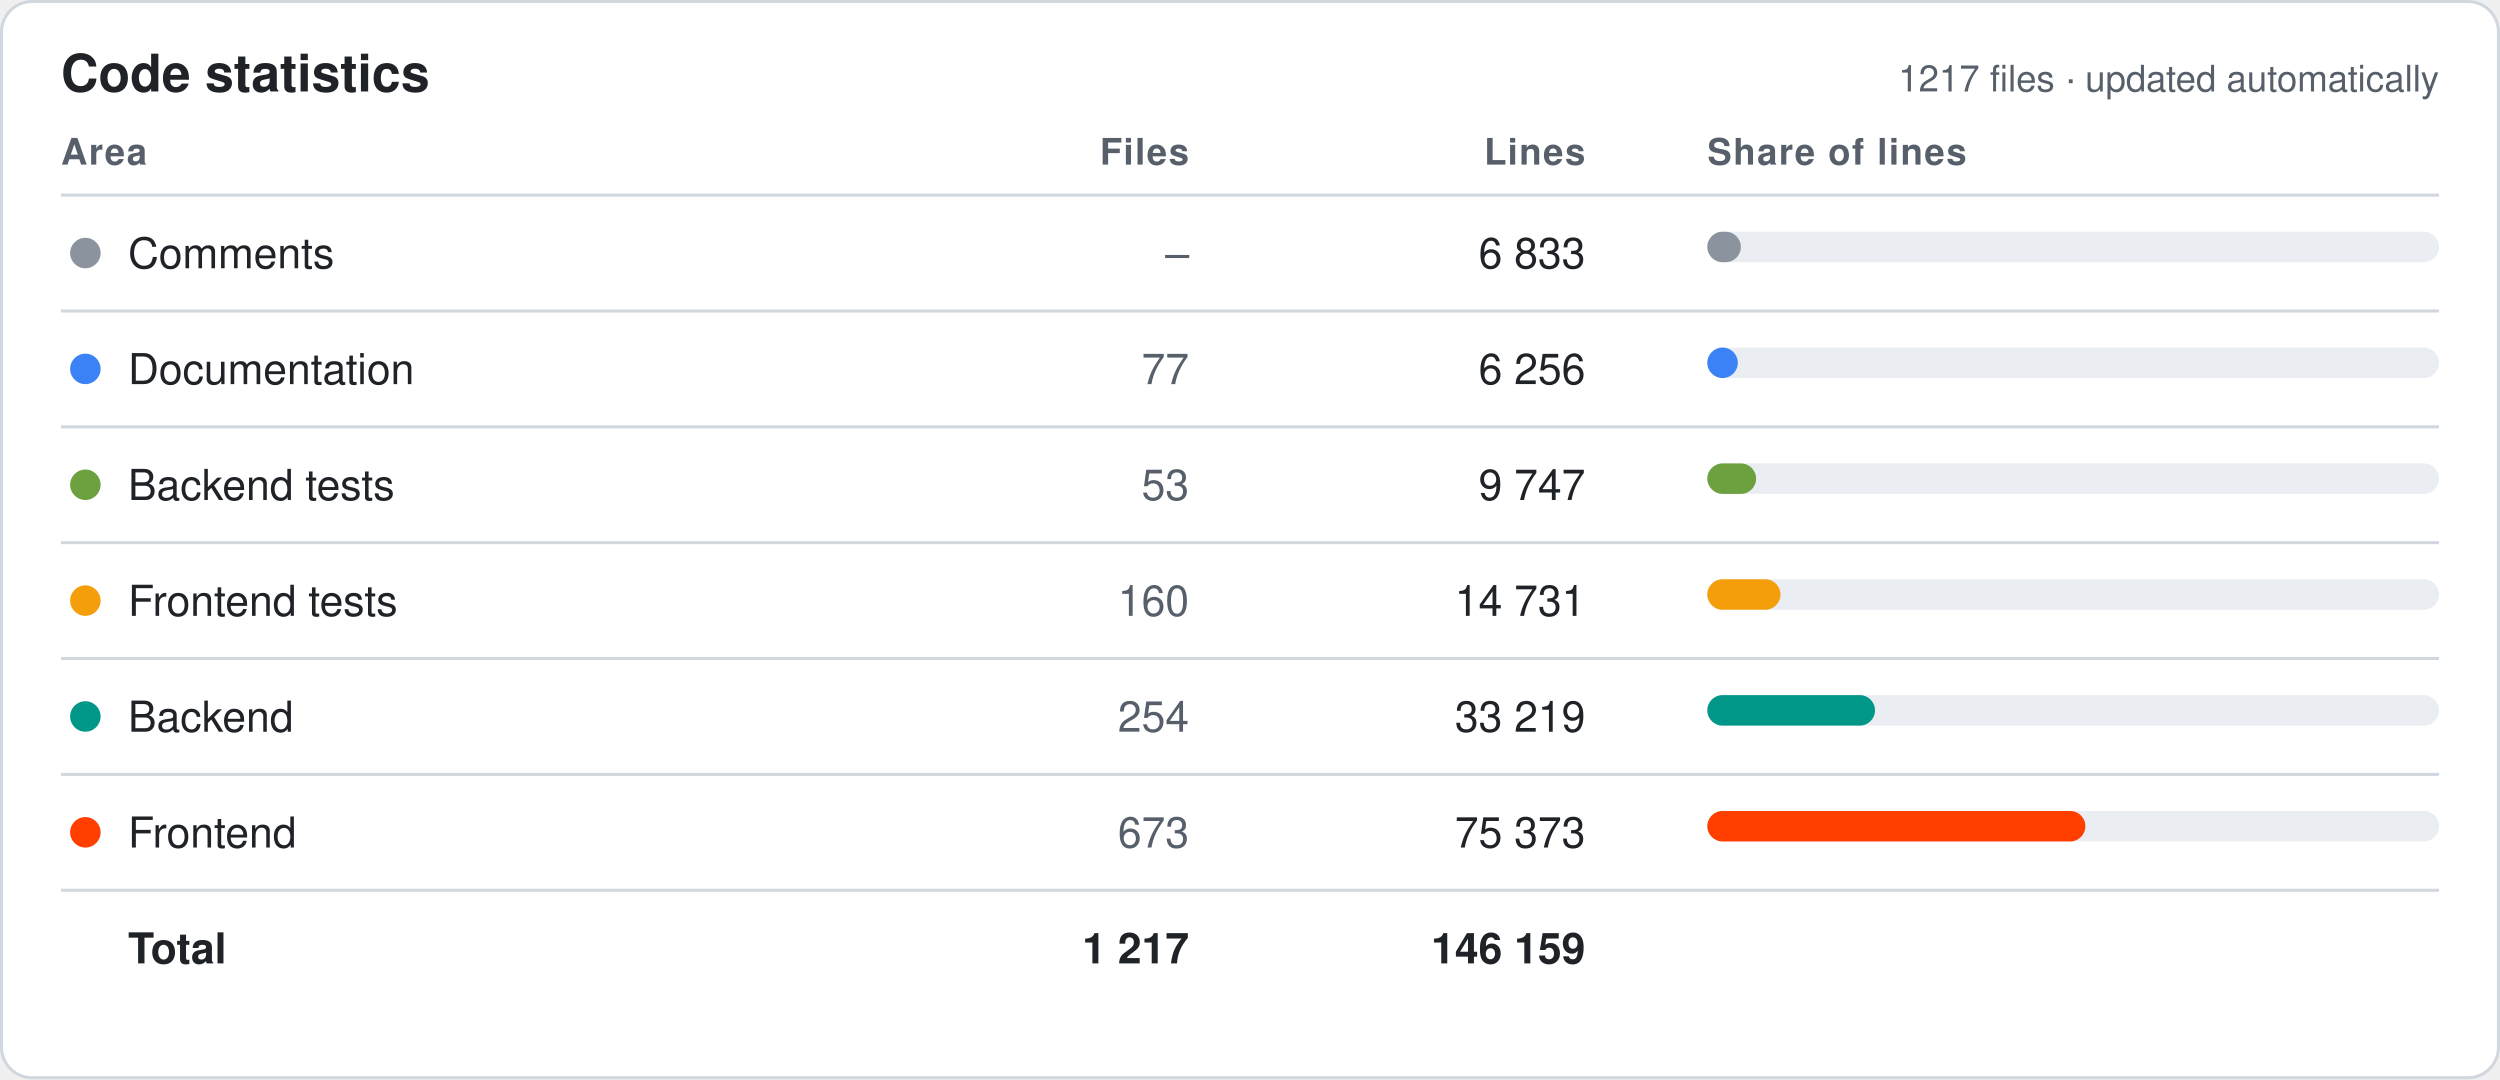
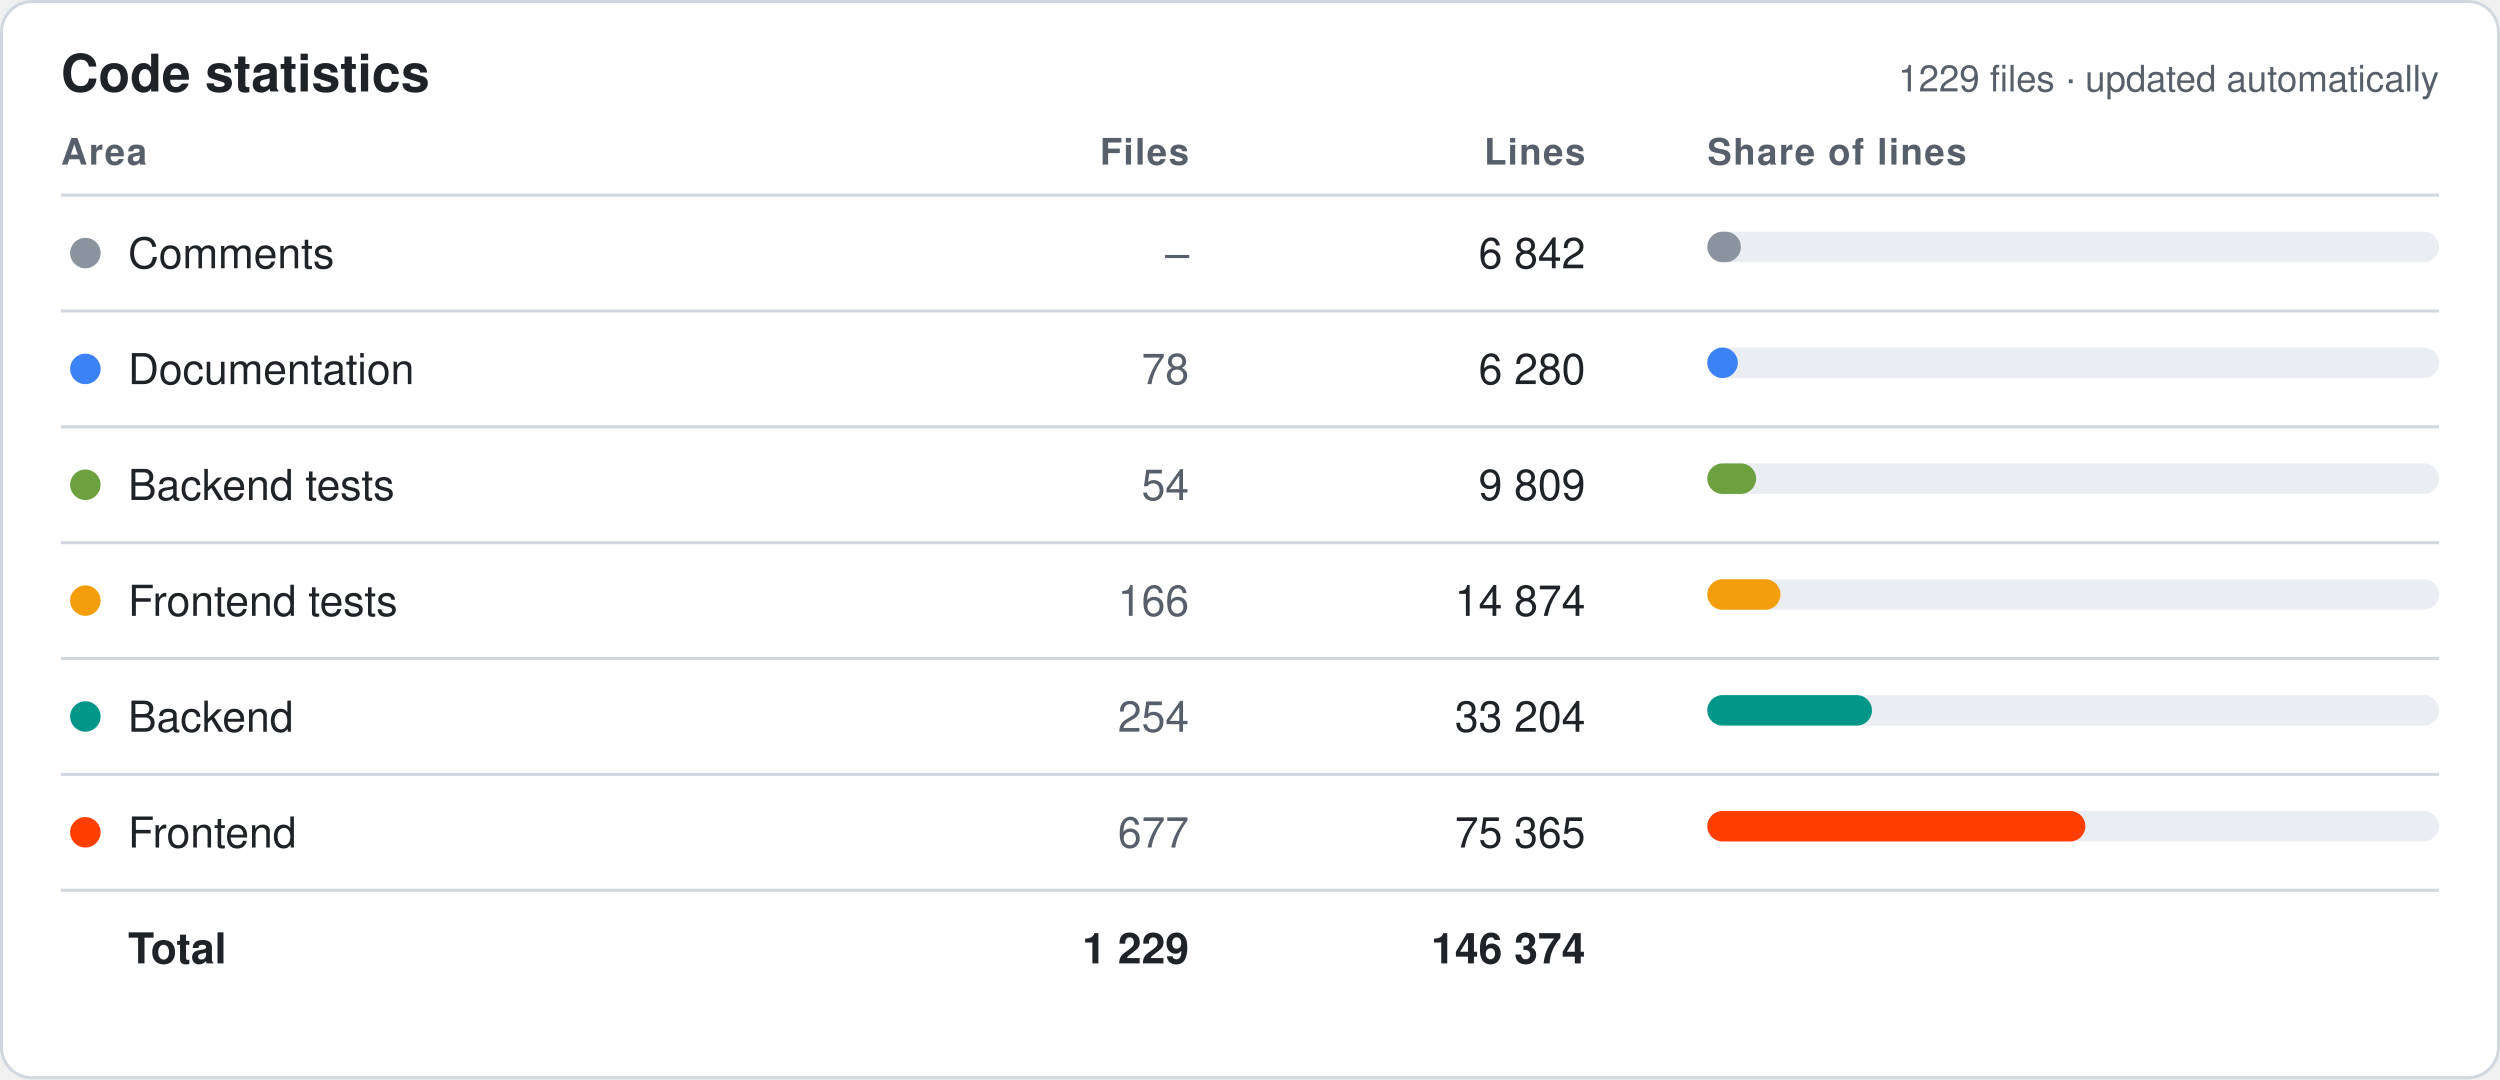
<svg xmlns="http://www.w3.org/2000/svg" width="820" height="354" viewBox="0 0 820 354" font-family="-apple-system,Segoe UI,Helvetica,Arial,sans-serif">
  <style>.bg{fill:#fff;stroke:#d0d7de}.hd{fill:#57606a;font-size:12px;font-weight:600;text-transform:uppercase;letter-spacing:.04em}.tx{fill:#1f2328;font-size:14px}.mu{fill:#57606a;font-size:14px}.tt{fill:#1f2328;font-size:14px;font-weight:700}.ln{stroke:#d0d7de}.ti{fill:#1f2328;font-size:17px;font-weight:700}.tr{fill:#eaeef2}@media (prefers-color-scheme:dark){.bg{fill:#0d1117;stroke:#30363d}.hd,.mu{fill:#8b949e}.tx,.tt,.ti{fill:#e6edf3}.ln{stroke:#30363d}.tr{fill:#21262d}}</style>
  <rect class="bg" x=".5" y=".5" width="819" height="353" rx="10" />
  <text class="ti" x="20" y="30">Code statistics</text>
-   <text class="mu" x="800" y="30" text-anchor="end" style="font-size:12px">1217 files · updated automatically</text>
+   <text class="mu" x="800" y="30" text-anchor="end" style="font-size:12px">1229 files · updated automatically</text>
  <text class="hd" x="20" y="54" text-anchor="start">Area</text>
  <text class="hd" x="390" y="54" text-anchor="end">Files</text>
  <text class="hd" x="520" y="54" text-anchor="end">Lines</text>
  <text class="hd" x="560" y="54" text-anchor="start">Share of lines</text>
  <line class="ln" x1="20" x2="800" y1="64" y2="64" />
  <circle cx="28" cy="83.0" r="5" fill="#8B949E" />
  <text class="tx" x="42" y="88.0">Comments</text>
  <text class="mu" x="390" y="88.0" text-anchor="end">–</text>
-   <text class="tx" x="520" y="88.0" text-anchor="end">6 833</text>
+   <text class="tx" x="520" y="88.0" text-anchor="end">6 842</text>
  <rect class="tr" x="560" y="76.0" width="240" height="10" rx="5" />
  <rect x="560" y="76.0" width="11" height="10" rx="5" fill="#8B949E" />
  <line class="ln" x1="20" x2="800" y1="102" y2="102" />
  <circle cx="28" cy="121.0" r="5" fill="#3B82F6" />
  <text class="tx" x="42" y="126.0">Documentation</text>
-   <text class="mu" x="390" y="126.0" text-anchor="end">77</text>
-   <text class="tx" x="520" y="126.0" text-anchor="end">6 256</text>
+   <text class="mu" x="390" y="126.0" text-anchor="end">78</text>
+   <text class="tx" x="520" y="126.0" text-anchor="end">6 280</text>
  <rect class="tr" x="560" y="114.0" width="240" height="10" rx="5" />
  <rect x="560" y="114.0" width="10" height="10" rx="5" fill="#3B82F6" />
  <line class="ln" x1="20" x2="800" y1="140" y2="140" />
  <circle cx="28" cy="159.0" r="5" fill="#6DA13F" />
  <text class="tx" x="42" y="164.0">Backend tests</text>
-   <text class="mu" x="390" y="164.0" text-anchor="end">53</text>
-   <text class="tx" x="520" y="164.0" text-anchor="end">9 747</text>
+   <text class="mu" x="390" y="164.0" text-anchor="end">54</text>
+   <text class="tx" x="520" y="164.0" text-anchor="end">9 809</text>
  <rect class="tr" x="560" y="152.0" width="240" height="10" rx="5" />
  <rect x="560" y="152.0" width="16" height="10" rx="5" fill="#6DA13F" />
  <line class="ln" x1="20" x2="800" y1="178" y2="178" />
  <circle cx="28" cy="197.0" r="5" fill="#F59E0B" />
  <text class="tx" x="42" y="202.0">Frontend tests</text>
-   <text class="mu" x="390" y="202.0" text-anchor="end">160</text>
-   <text class="tx" x="520" y="202.0" text-anchor="end">14 731</text>
+   <text class="mu" x="390" y="202.0" text-anchor="end">166</text>
+   <text class="tx" x="520" y="202.0" text-anchor="end">14 874</text>
  <rect class="tr" x="560" y="190.0" width="240" height="10" rx="5" />
  <rect x="560" y="190.0" width="24" height="10" rx="5" fill="#F59E0B" />
  <line class="ln" x1="20" x2="800" y1="216" y2="216" />
  <circle cx="28" cy="235.0" r="5" fill="#009688" />
  <text class="tx" x="42" y="240.0">Backend</text>
  <text class="mu" x="390" y="240.0" text-anchor="end">254</text>
-   <text class="tx" x="520" y="240.0" text-anchor="end">33 219</text>
+   <text class="tx" x="520" y="240.0" text-anchor="end">33 204</text>
  <rect class="tr" x="560" y="228.0" width="240" height="10" rx="5" />
-   <rect x="560" y="228.0" width="55" height="10" rx="5" fill="#009688" />
+   <rect x="560" y="228.0" width="54" height="10" rx="5" fill="#009688" />
  <line class="ln" x1="20" x2="800" y1="254" y2="254" />
  <circle cx="28" cy="273.0" r="5" fill="#FF3E00" />
  <text class="tx" x="42" y="278.0">Frontend</text>
-   <text class="mu" x="390" y="278.0" text-anchor="end">673</text>
-   <text class="tx" x="520" y="278.0" text-anchor="end">75 373</text>
+   <text class="mu" x="390" y="278.0" text-anchor="end">677</text>
+   <text class="tx" x="520" y="278.0" text-anchor="end">75 365</text>
  <rect class="tr" x="560" y="266.0" width="240" height="10" rx="5" />
  <rect x="560" y="266.0" width="124" height="10" rx="5" fill="#FF3E00" />
  <line class="ln" x1="20" x2="800" y1="292" y2="292" />
  <text class="tt" x="42" y="316.0">Total</text>
-   <text class="tt" x="390" y="316.0" text-anchor="end">1 217</text>
-   <text class="tt" x="520" y="316.0" text-anchor="end">146 159</text>
+   <text class="tt" x="390" y="316.0" text-anchor="end">1 229</text>
+   <text class="tt" x="520" y="316.0" text-anchor="end">146 374</text>
</svg>
